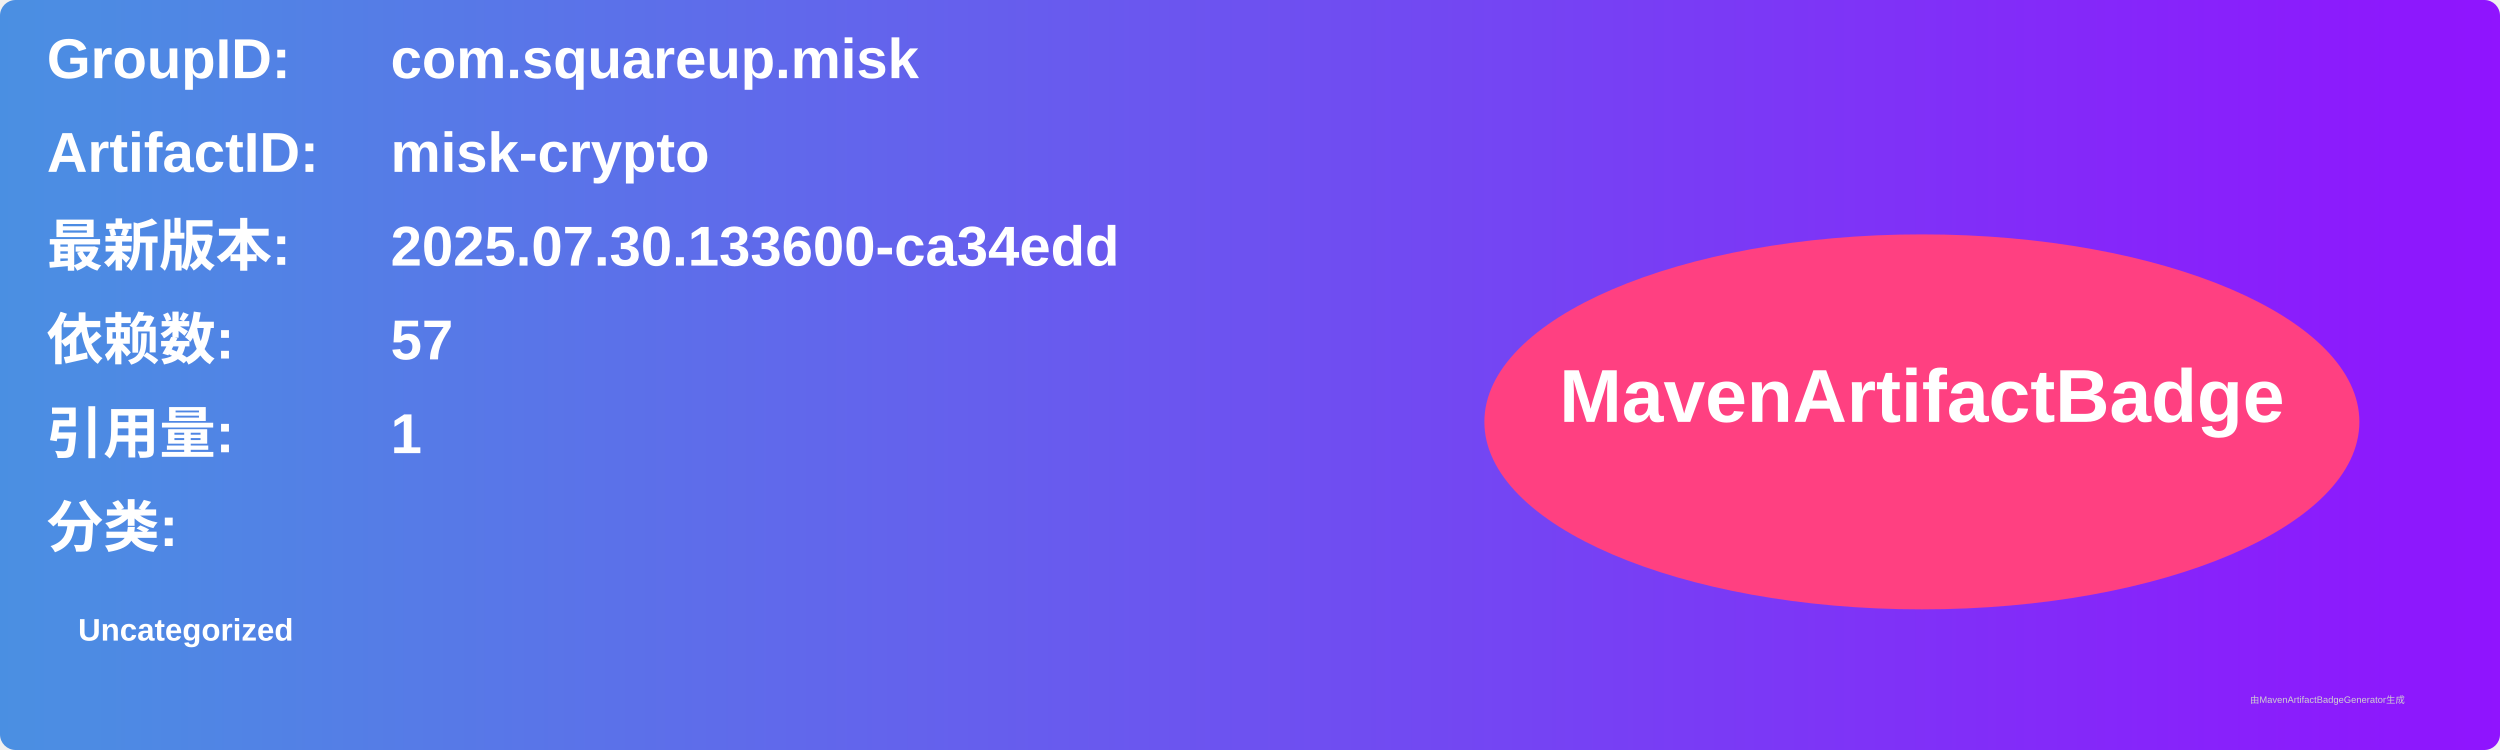
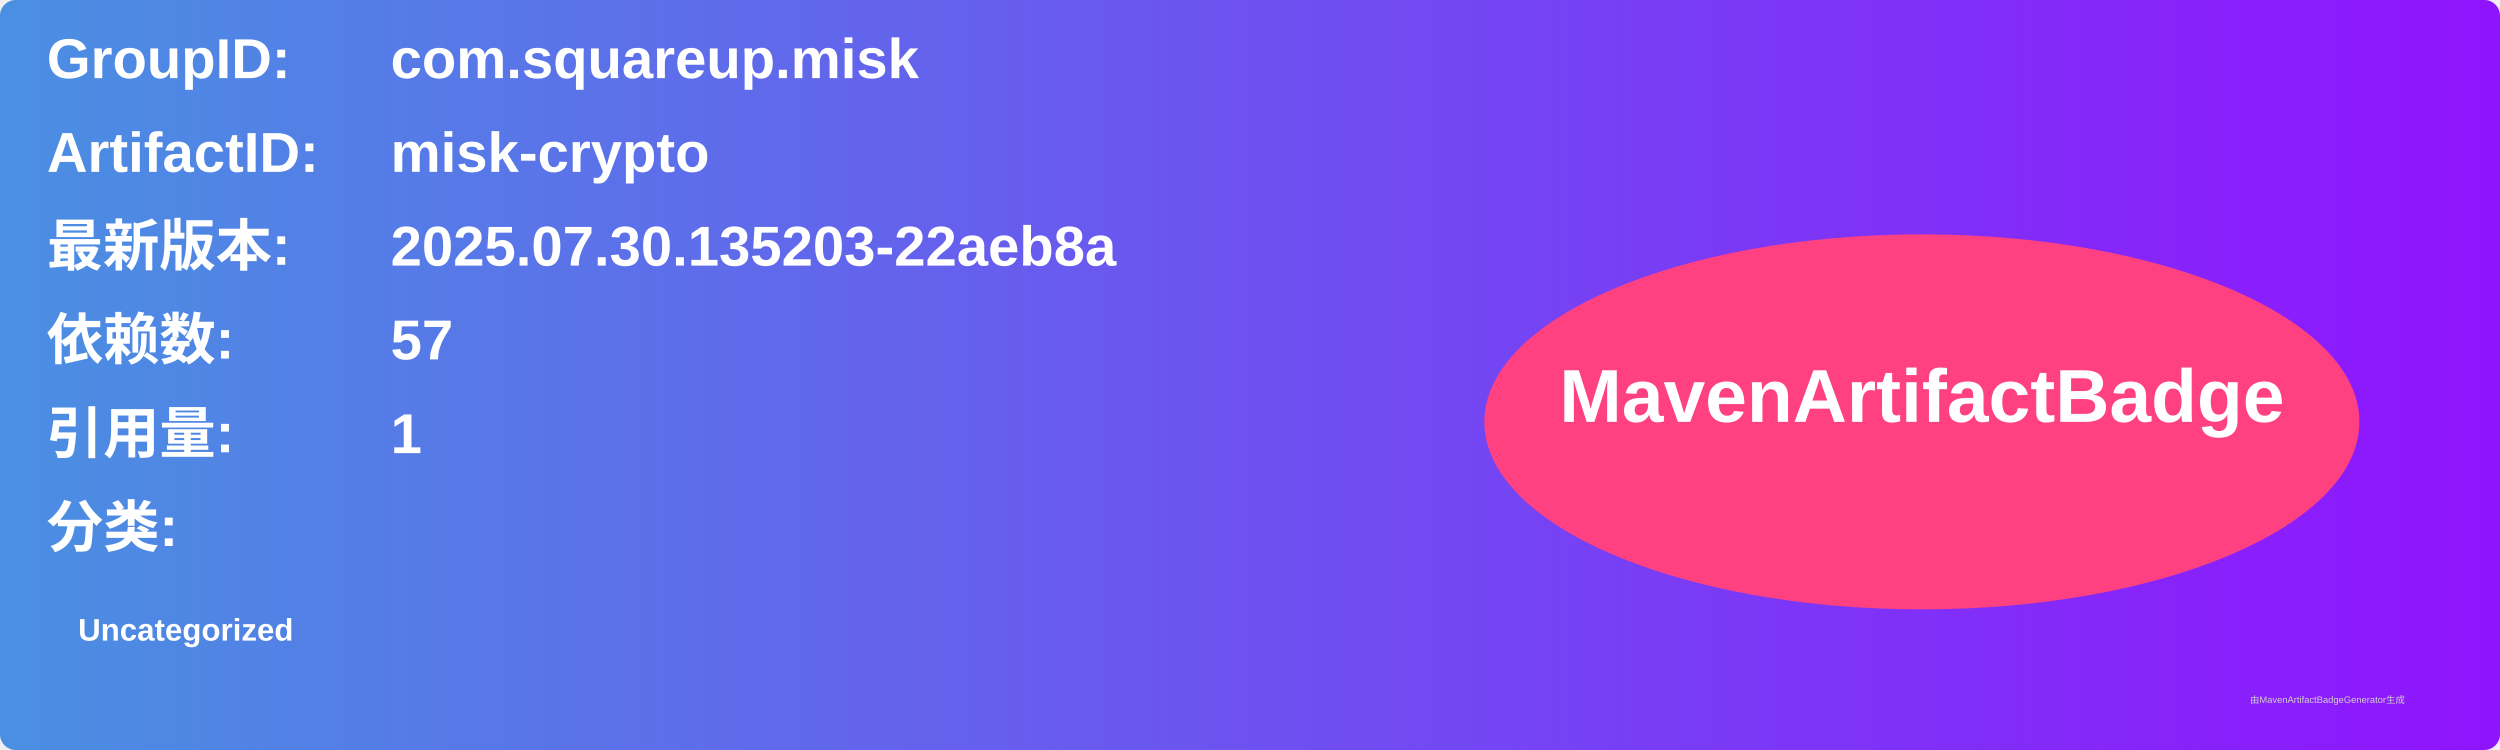
<svg xmlns="http://www.w3.org/2000/svg" width="800" height="240" viewBox="0 0 800 240">
  <linearGradient id="grad" x1="0%" y1="0%" x2="100%" y2="0%">
    <stop offset="0%" stop-color="#4a90e2" />
    <stop offset="100%" stop-color="#9013fe" />
  </linearGradient>
  <rect width="100%" height="100%" rx="5" ry="5" fill="url(#grad)" />
  <g transform="translate(15, 15)">
    <text x="0" y="10" font-family="Arial" font-size="18" fill="white" font-weight="bold" width="260">GroupID:</text>
    <text x="110" y="10" font-family="Arial" font-size="18" fill="white" font-weight="bold" width="460">com.squareup.misk</text>
    <text x="0" y="40" font-family="Arial" font-size="18" fill="white" font-weight="bold" width="260">ArtifactID:</text>
    <text x="110" y="40" font-family="Arial" font-size="18" fill="white" font-weight="bold" width="460">misk-crypto</text>
    <text x="0" y="70" font-family="Arial" font-size="18" fill="white" font-weight="bold">最新版本:</text>
    <text x="110" y="70" font-family="Arial" font-size="18" fill="white" font-weight="bold">
-       <tspan font-weight="bold">2025.07.30.133600-ca34edd</tspan>
+       <tspan font-weight="bold">2025.07.30.135203-22aeb8a</tspan>
    </text>
    <text x="0" y="100" font-family="Arial" font-size="18" fill="white" font-weight="bold">依赖数: </text>
    <text x="110" y="100" font-family="Arial" font-size="18" fill="white">
      <tspan font-weight="bold">57</tspan>
    </text>
    <text x="0" y="130" font-family="Arial" font-size="18" fill="white" font-weight="bold">引用量: </text>
    <text x="110" y="130" font-family="Arial" font-size="18" fill="white">
      <tspan font-weight="bold">1</tspan>
    </text>
    <text x="0" y="160" font-family="Arial" font-size="18" fill="white" font-weight="bold">分类:</text>
    <text x="10" y="190" font-family="Arial" font-size="10" fill="white">
      <tspan font-weight="bold">Uncategorized</tspan>
    </text>
    <ellipse cx="600" cy="120" rx="140" ry="60" fill="#ff4081" />
    <text x="600" y="120" text-anchor="middle" font-family="Arial" font-size="24" fill="white" font-weight="bold">MavenArtifactBadge</text>
  </g>
  <text x="720" y="225" font-family="Arial" font-size="3" fill="#d0d0d0">由MavenArtifactBadgeGenerator生成</text>
</svg>
